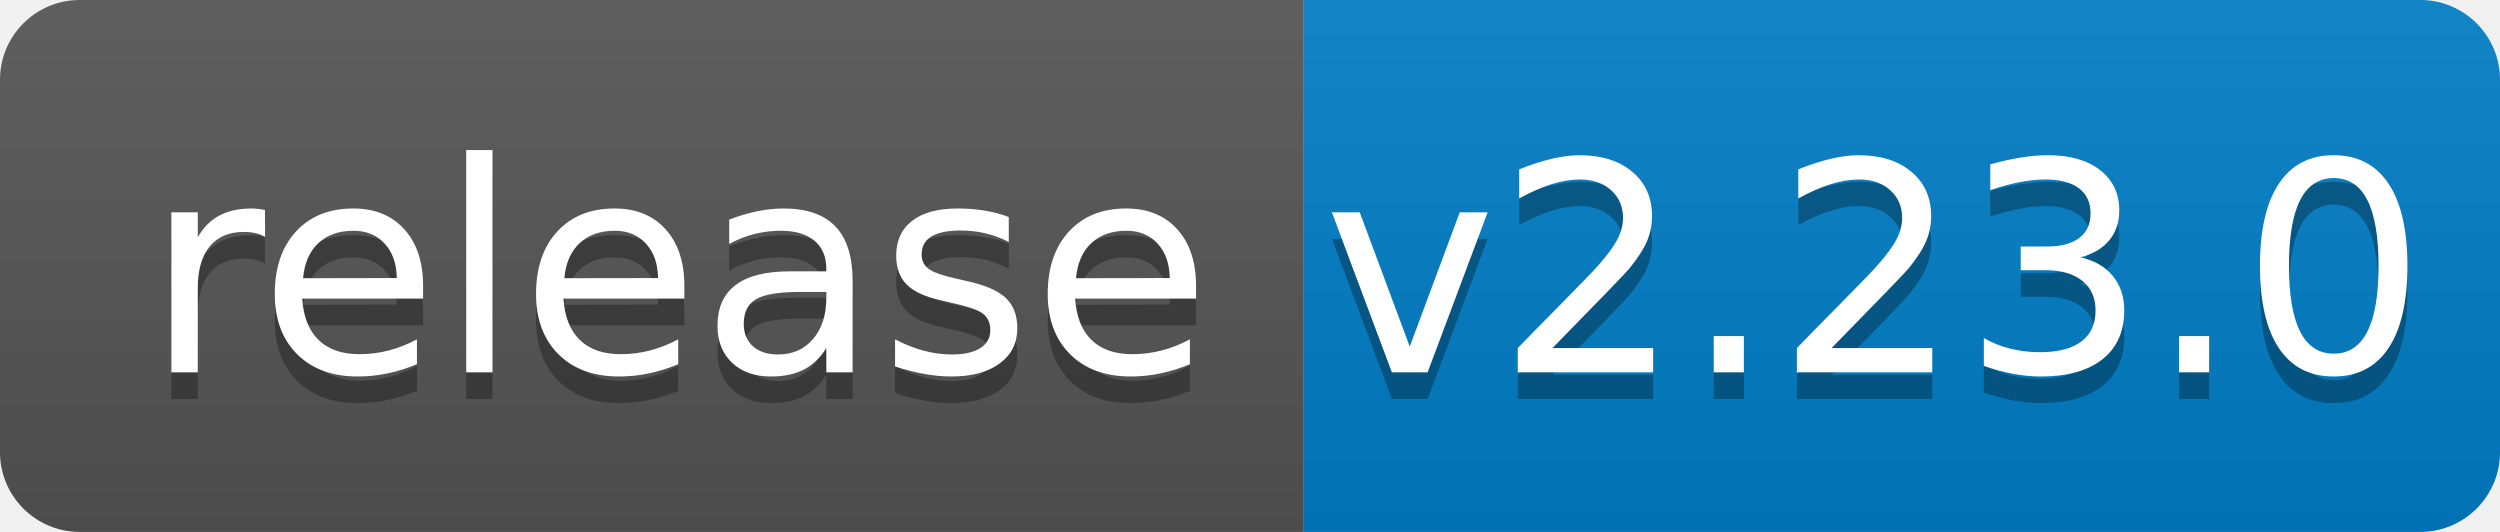
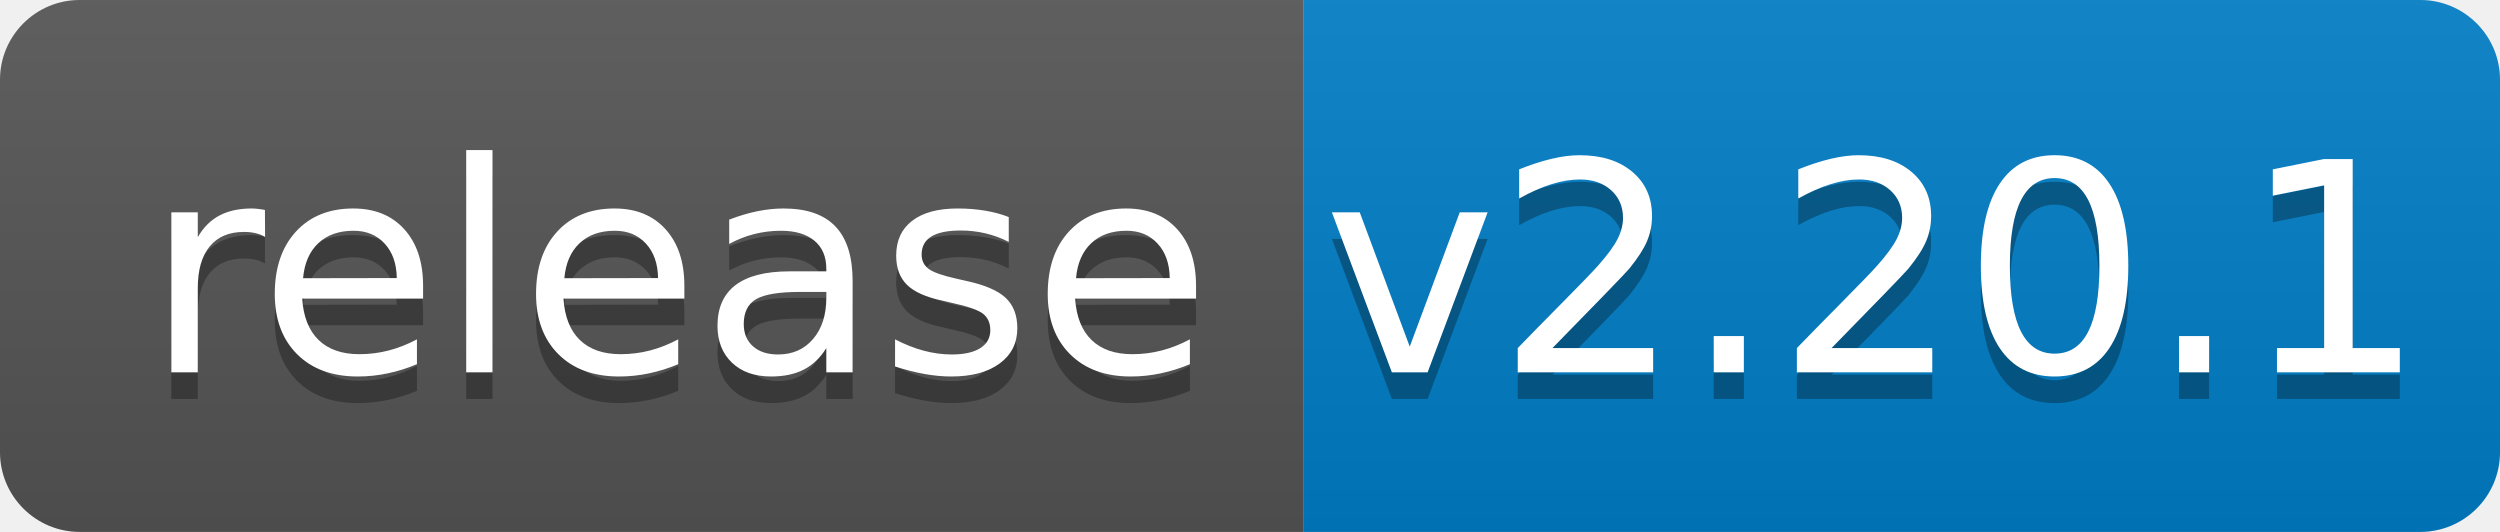
<svg xmlns="http://www.w3.org/2000/svg" width="94" height="20">
  <linearGradient id="b" x2="0" y2="100%">
    <stop offset="0" stop-color="#bbb" stop-opacity=".1" />
    <stop offset="1" stop-opacity=".1" />
  </linearGradient>
  <clipPath id="a">
    <rect width="94" height="20" rx="3" fill="#fff" />
  </clipPath>
  <g clip-path="url(#a)">
    <path fill="#555" d="M0 0h49v20H0z" />
    <path fill="#007ec6" d="M49 0h45v20H49z" />
    <path fill="url(#b)" d="M0 0h94v20H0z" />
  </g>
  <g fill="#fff" text-anchor="middle" font-family="DejaVu Sans,Verdana,Geneva,sans-serif" font-size="110">
    <text x="255" y="150" fill="#010101" fill-opacity=".3" transform="scale(.1)" textLength="390">release</text>
    <text x="255" y="140" transform="scale(.1)" textLength="390">release</text>
-     <text x="705" y="150" fill="#010101" fill-opacity=".3" transform="scale(.1)" textLength="350">v2.23.0</text>
-     <text x="705" y="140" transform="scale(.1)" textLength="350">v2.23.0</text>
+     <text x="705" y="150" fill="#010101" fill-opacity=".3" transform="scale(.1)" textLength="350">v2.20.1</text>
+     <text x="705" y="140" transform="scale(.1)" textLength="350">v2.20.1</text>
  </g>
</svg>
